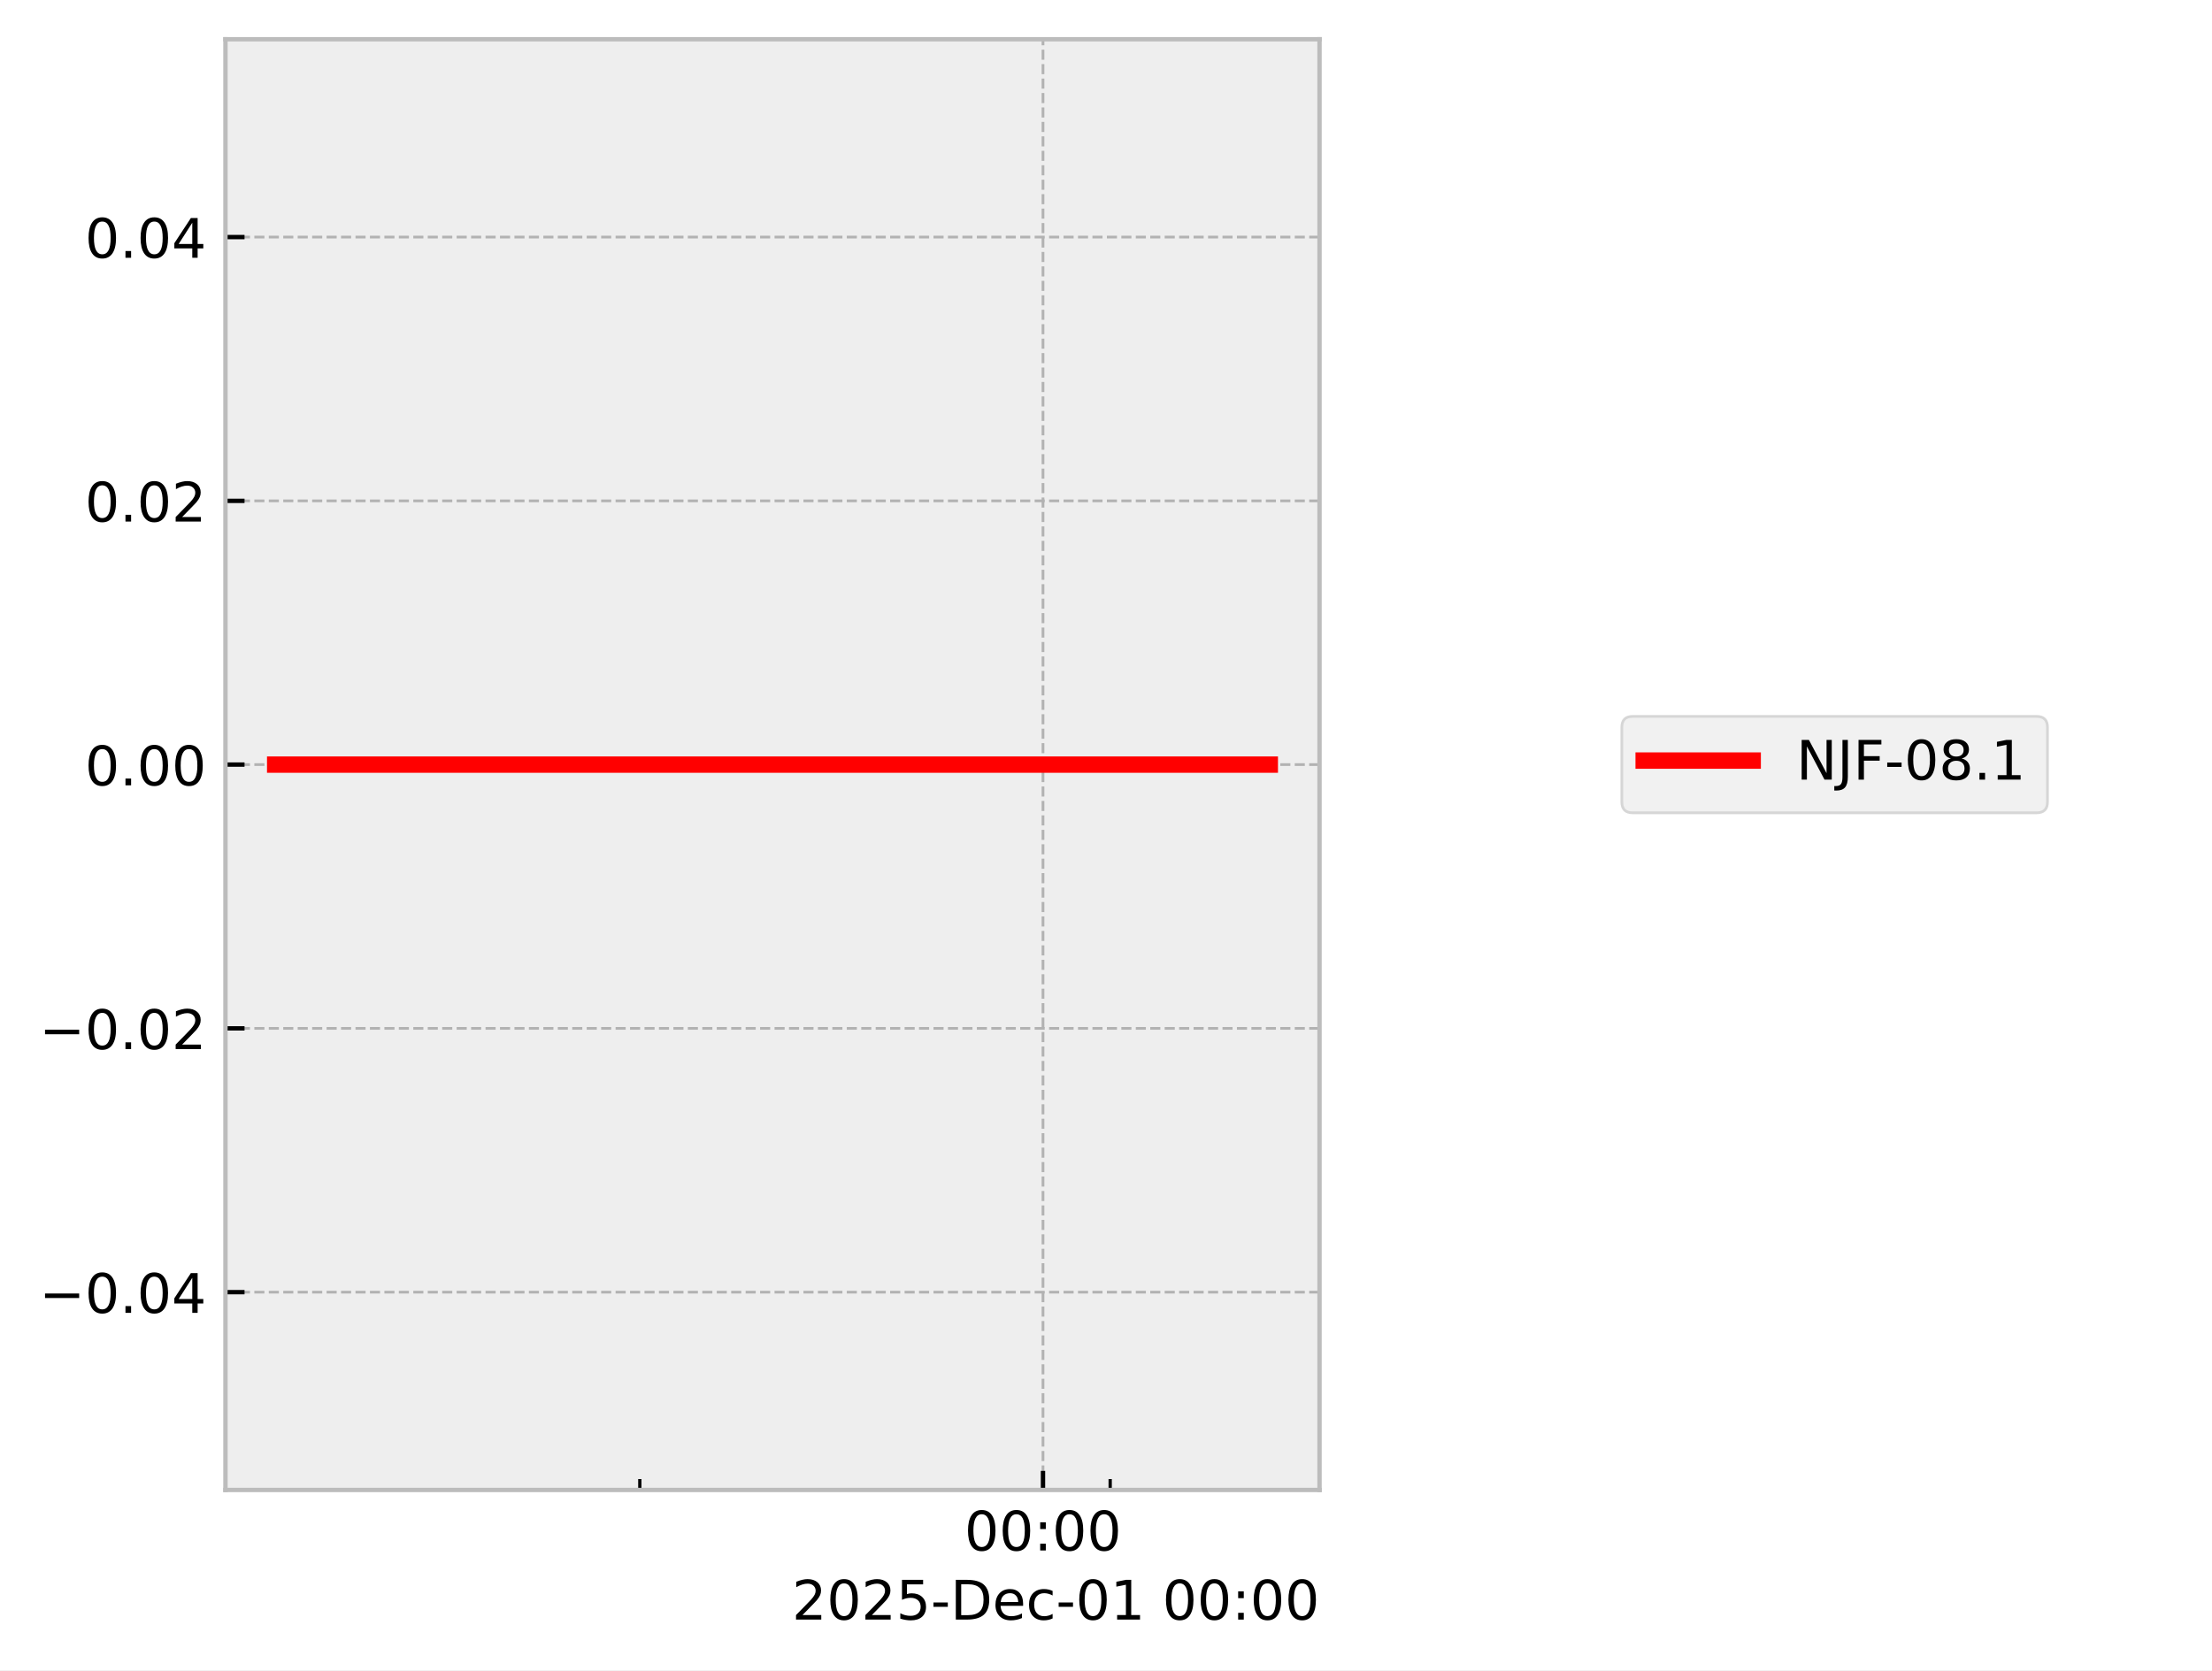
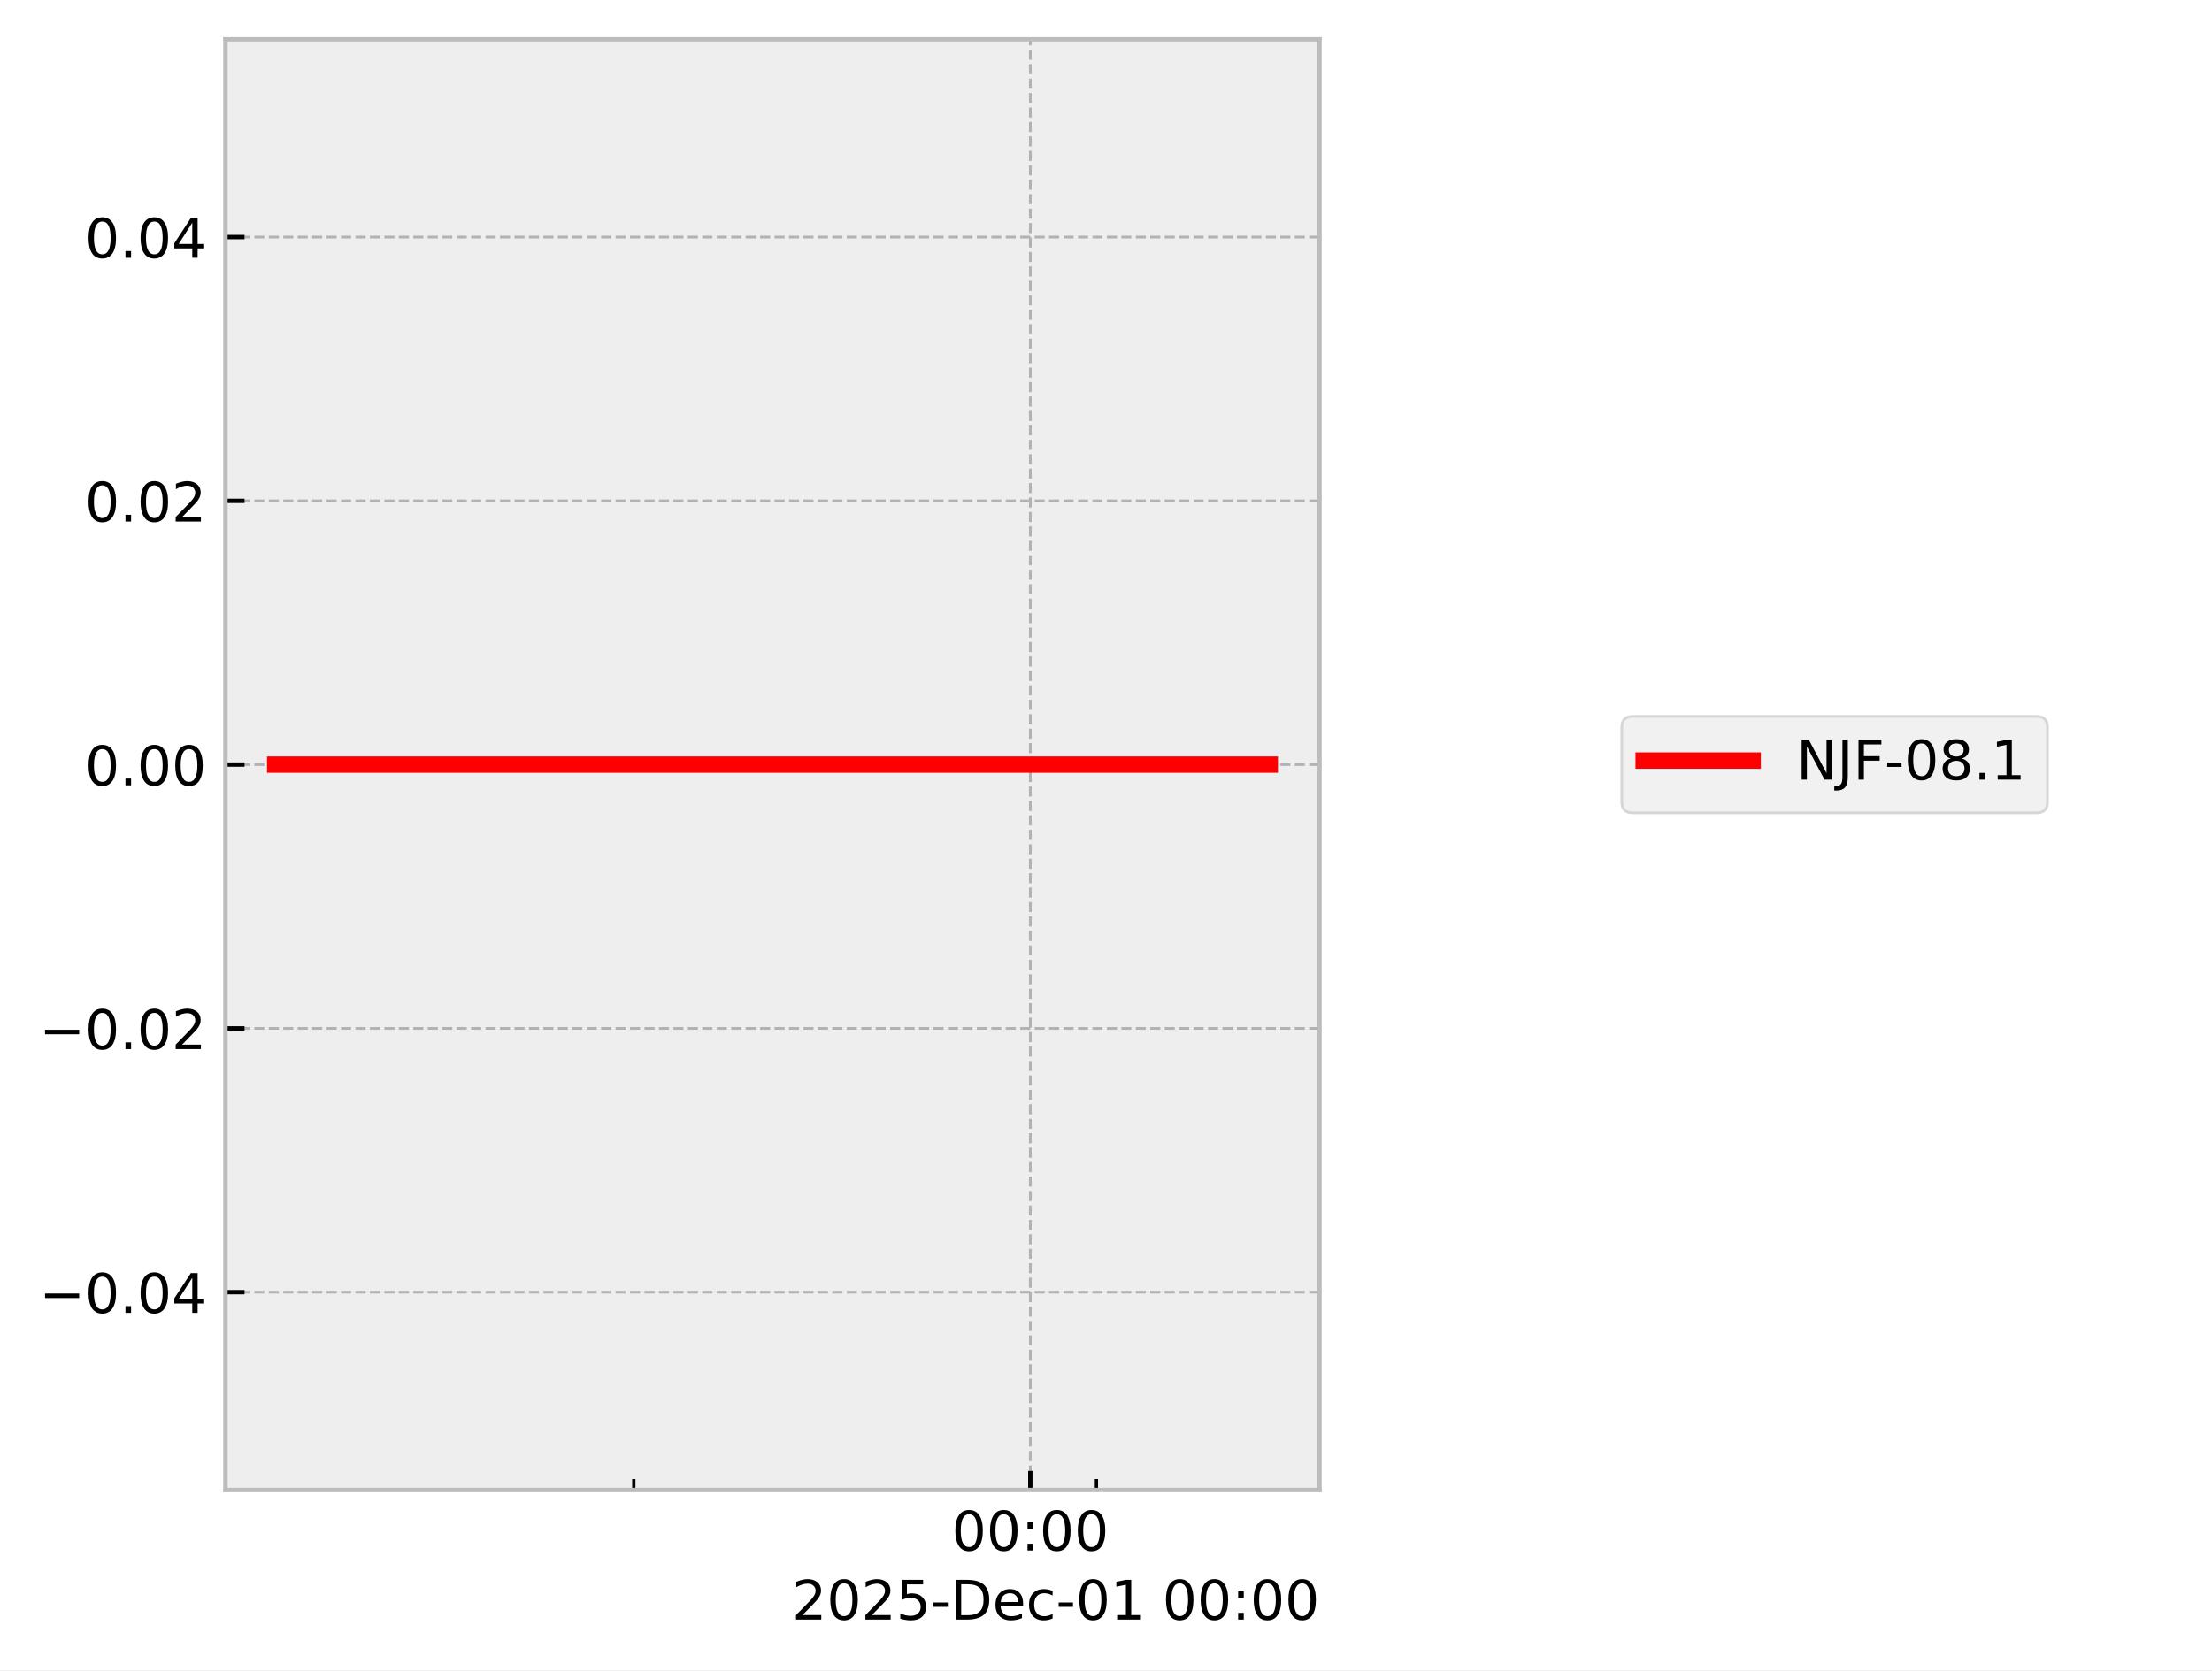
<svg xmlns="http://www.w3.org/2000/svg" xmlns:xlink="http://www.w3.org/1999/xlink" width="405.665pt" height="306.368pt" viewBox="0 0 405.665 306.368" version="1.1">
  <defs>
    <style type="text/css">*{stroke-linejoin: round; stroke-linecap: butt}</style>
  </defs>
  <g id="figure_1">
    <g id="patch_1">
      <path d="M 0 306.368  L 405.665 306.368  L 405.665 0  L 0 0  z " style="fill: #ffffff" />
    </g>
    <g id="axes_1">
      <g id="patch_2">
        <path d="M 41.345 273.312  L 241.991 273.312  L 241.991 7.2  L 41.345 7.2  z " style="fill: #eeeeee" />
      </g>
      <g id="matplotlib.axis_1">
        <g id="xtick_1">
          <g id="line2d_1">
-             <path d="M 191.276 273.312  L 191.276 7.2  " clip-path="url(#p793c21ddf8)" style="fill: none; stroke-dasharray: 1.85,0.8; stroke-dashoffset: 0; stroke: #b2b2b2; stroke-width: 0.5" />
+             <path d="M 188.955 273.312  L 188.955 7.2  " clip-path="url(#p9fc49f9d4f)" style="fill: none; stroke-dasharray: 1.85,0.8; stroke-dashoffset: 0; stroke: #b2b2b2; stroke-width: 0.5" />
          </g>
          <g id="line2d_2">
            <defs>
-               <path id="md2c85ca6f7" d="M 0 0  L 0 -3.5  " style="stroke: #000000; stroke-width: 0.8" />
-             </defs>
-             <g>
-               <use xlink:href="#md2c85ca6f7" x="191.276" y="273.312" style="stroke: #000000; stroke-width: 0.8" />
+               <path id="mf0455aff47" d="M 0 0  L 0 -3.5  " style="stroke: #000000; stroke-width: 0.8" />
+             </defs>
+             <g>
+               <use xlink:href="#mf0455aff47" x="188.955" y="273.312" style="stroke: #000000; stroke-width: 0.8" />
            </g>
          </g>
          <g id="text_1">
-             <g transform="translate(176.8663 284.4104) scale(0.1 -0.1)">
+             <g transform="translate(174.5451 284.4104) scale(0.1 -0.1)">
              <defs>
                <path id="DejaVuSans-30" d="M 2034 4250  Q 1547 4250 1301 3770  Q 1056 3291 1056 2328  Q 1056 1369 1301 889  Q 1547 409 2034 409  Q 2525 409 2770 889  Q 3016 1369 3016 2328  Q 3016 3291 2770 3770  Q 2525 4250 2034 4250  z M 2034 4750  Q 2819 4750 3233 4129  Q 3647 3509 3647 2328  Q 3647 1150 3233 529  Q 2819 -91 2034 -91  Q 1250 -91 836 529  Q 422 1150 422 2328  Q 422 3509 836 4129  Q 1250 4750 2034 4750  z " transform="scale(0.015625)" />
                <path id="DejaVuSans-3a" d="M 750 794  L 1409 794  L 1409 0  L 750 0  L 750 794  z M 750 3309  L 1409 3309  L 1409 2516  L 750 2516  L 750 3309  z " transform="scale(0.015625)" />
              </defs>
              <use xlink:href="#DejaVuSans-30" />
              <use xlink:href="#DejaVuSans-30" transform="translate(63.62305 0)" />
              <use xlink:href="#DejaVuSans-3a" transform="translate(127.2461 0)" />
              <use xlink:href="#DejaVuSans-30" transform="translate(160.9375 0)" />
              <use xlink:href="#DejaVuSans-30" transform="translate(224.5605 0)" />
            </g>
          </g>
        </g>
        <g id="xtick_2">
          <g id="line2d_3">
            <defs>
-               <path id="m162f655faf" d="M 0 0  L 0 -2  " style="stroke: #000000; stroke-width: 0.6" />
-             </defs>
-             <g>
-               <use xlink:href="#m162f655faf" x="117.338" y="273.312" style="stroke: #000000; stroke-width: 0.6" />
+               <path id="m8d14817b5f" d="M 0 0  L 0 -2  " style="stroke: #000000; stroke-width: 0.6" />
+             </defs>
+             <g>
+               <use xlink:href="#m8d14817b5f" x="116.236" y="273.312" style="stroke: #000000; stroke-width: 0.6" />
            </g>
          </g>
        </g>
        <g id="xtick_3">
          <g id="line2d_4">
            <g>
-               <use xlink:href="#m162f655faf" x="203.599" y="273.312" style="stroke: #000000; stroke-width: 0.6" />
+               <use xlink:href="#m8d14817b5f" x="201.074" y="273.312" style="stroke: #000000; stroke-width: 0.6" />
            </g>
          </g>
        </g>
        <g id="text_2">
          <g transform="translate(145.2522 297.0886) scale(0.1 -0.1)">
            <defs>
              <path id="DejaVuSans-32" d="M 1228 531  L 3431 531  L 3431 0  L 469 0  L 469 531  Q 828 903 1448 1529  Q 2069 2156 2228 2338  Q 2531 2678 2651 2914  Q 2772 3150 2772 3378  Q 2772 3750 2511 3984  Q 2250 4219 1831 4219  Q 1534 4219 1204 4116  Q 875 4013 500 3803  L 500 4441  Q 881 4594 1212 4672  Q 1544 4750 1819 4750  Q 2544 4750 2975 4387  Q 3406 4025 3406 3419  Q 3406 3131 3298 2873  Q 3191 2616 2906 2266  Q 2828 2175 2409 1742  Q 1991 1309 1228 531  z " transform="scale(0.015625)" />
              <path id="DejaVuSans-35" d="M 691 4666  L 3169 4666  L 3169 4134  L 1269 4134  L 1269 2991  Q 1406 3038 1543 3061  Q 1681 3084 1819 3084  Q 2600 3084 3056 2656  Q 3513 2228 3513 1497  Q 3513 744 3044 326  Q 2575 -91 1722 -91  Q 1428 -91 1123 -41  Q 819 9 494 109  L 494 744  Q 775 591 1075 516  Q 1375 441 1709 441  Q 2250 441 2565 725  Q 2881 1009 2881 1497  Q 2881 1984 2565 2268  Q 2250 2553 1709 2553  Q 1456 2553 1204 2497  Q 953 2441 691 2322  L 691 4666  z " transform="scale(0.015625)" />
              <path id="DejaVuSans-2d" d="M 313 2009  L 1997 2009  L 1997 1497  L 313 1497  L 313 2009  z " transform="scale(0.015625)" />
              <path id="DejaVuSans-44" d="M 1259 4147  L 1259 519  L 2022 519  Q 2988 519 3436 956  Q 3884 1394 3884 2338  Q 3884 3275 3436 3711  Q 2988 4147 2022 4147  L 1259 4147  z M 628 4666  L 1925 4666  Q 3281 4666 3915 4102  Q 4550 3538 4550 2338  Q 4550 1131 3912 565  Q 3275 0 1925 0  L 628 0  L 628 4666  z " transform="scale(0.015625)" />
              <path id="DejaVuSans-65" d="M 3597 1894  L 3597 1613  L 953 1613  Q 991 1019 1311 708  Q 1631 397 2203 397  Q 2534 397 2845 478  Q 3156 559 3463 722  L 3463 178  Q 3153 47 2828 -22  Q 2503 -91 2169 -91  Q 1331 -91 842 396  Q 353 884 353 1716  Q 353 2575 817 3079  Q 1281 3584 2069 3584  Q 2775 3584 3186 3129  Q 3597 2675 3597 1894  z M 3022 2063  Q 3016 2534 2758 2815  Q 2500 3097 2075 3097  Q 1594 3097 1305 2825  Q 1016 2553 972 2059  L 3022 2063  z " transform="scale(0.015625)" />
              <path id="DejaVuSans-63" d="M 3122 3366  L 3122 2828  Q 2878 2963 2633 3030  Q 2388 3097 2138 3097  Q 1578 3097 1268 2742  Q 959 2388 959 1747  Q 959 1106 1268 751  Q 1578 397 2138 397  Q 2388 397 2633 464  Q 2878 531 3122 666  L 3122 134  Q 2881 22 2623 -34  Q 2366 -91 2075 -91  Q 1284 -91 818 406  Q 353 903 353 1747  Q 353 2603 823 3093  Q 1294 3584 2113 3584  Q 2378 3584 2631 3529  Q 2884 3475 3122 3366  z " transform="scale(0.015625)" />
              <path id="DejaVuSans-31" d="M 794 531  L 1825 531  L 1825 4091  L 703 3866  L 703 4441  L 1819 4666  L 2450 4666  L 2450 531  L 3481 531  L 3481 0  L 794 0  L 794 531  z " transform="scale(0.015625)" />
              <path id="DejaVuSans-20" transform="scale(0.015625)" />
            </defs>
            <use xlink:href="#DejaVuSans-32" />
            <use xlink:href="#DejaVuSans-30" transform="translate(63.62305 0)" />
            <use xlink:href="#DejaVuSans-32" transform="translate(127.2461 0)" />
            <use xlink:href="#DejaVuSans-35" transform="translate(190.8691 0)" />
            <use xlink:href="#DejaVuSans-2d" transform="translate(254.4922 0)" />
            <use xlink:href="#DejaVuSans-44" transform="translate(290.5762 0)" />
            <use xlink:href="#DejaVuSans-65" transform="translate(367.5781 0)" />
            <use xlink:href="#DejaVuSans-63" transform="translate(429.1016 0)" />
            <use xlink:href="#DejaVuSans-2d" transform="translate(484.082 0)" />
            <use xlink:href="#DejaVuSans-30" transform="translate(520.166 0)" />
            <use xlink:href="#DejaVuSans-31" transform="translate(583.7891 0)" />
            <use xlink:href="#DejaVuSans-20" transform="translate(647.4121 0)" />
            <use xlink:href="#DejaVuSans-30" transform="translate(679.1992 0)" />
            <use xlink:href="#DejaVuSans-30" transform="translate(742.8223 0)" />
            <use xlink:href="#DejaVuSans-3a" transform="translate(806.4453 0)" />
            <use xlink:href="#DejaVuSans-30" transform="translate(840.1367 0)" />
            <use xlink:href="#DejaVuSans-30" transform="translate(903.7598 0)" />
          </g>
        </g>
      </g>
      <g id="matplotlib.axis_2">
        <g id="ytick_1">
          <g id="line2d_5">
-             <path d="M 41.345 237.024  L 241.991 237.024  " clip-path="url(#p793c21ddf8)" style="fill: none; stroke-dasharray: 1.85,0.8; stroke-dashoffset: 0; stroke: #b2b2b2; stroke-width: 0.5" />
+             <path d="M 41.345 237.024  L 241.991 237.024  " clip-path="url(#p9fc49f9d4f)" style="fill: none; stroke-dasharray: 1.85,0.8; stroke-dashoffset: 0; stroke: #b2b2b2; stroke-width: 0.5" />
          </g>
          <g id="line2d_6">
            <defs>
-               <path id="m9804d1a63d" d="M 0 0  L 3.5 0  " style="stroke: #000000; stroke-width: 0.8" />
-             </defs>
-             <g>
-               <use xlink:href="#m9804d1a63d" x="41.345" y="237.024" style="stroke: #000000; stroke-width: 0.8" />
+               <path id="m917d4600f1" d="M 0 0  L 3.5 0  " style="stroke: #000000; stroke-width: 0.8" />
+             </defs>
+             <g>
+               <use xlink:href="#m917d4600f1" x="41.345" y="237.024" style="stroke: #000000; stroke-width: 0.8" />
            </g>
          </g>
          <g id="text_3">
            <g transform="translate(7.2 240.8232) scale(0.1 -0.1)">
              <defs>
                <path id="DejaVuSans-2212" d="M 678 2272  L 4684 2272  L 4684 1741  L 678 1741  L 678 2272  z " transform="scale(0.015625)" />
                <path id="DejaVuSans-2e" d="M 684 794  L 1344 794  L 1344 0  L 684 0  L 684 794  z " transform="scale(0.015625)" />
                <path id="DejaVuSans-34" d="M 2419 4116  L 825 1625  L 2419 1625  L 2419 4116  z M 2253 4666  L 3047 4666  L 3047 1625  L 3713 1625  L 3713 1100  L 3047 1100  L 3047 0  L 2419 0  L 2419 1100  L 313 1100  L 313 1709  L 2253 4666  z " transform="scale(0.015625)" />
              </defs>
              <use xlink:href="#DejaVuSans-2212" />
              <use xlink:href="#DejaVuSans-30" transform="translate(83.78906 0)" />
              <use xlink:href="#DejaVuSans-2e" transform="translate(147.4121 0)" />
              <use xlink:href="#DejaVuSans-30" transform="translate(179.1992 0)" />
              <use xlink:href="#DejaVuSans-34" transform="translate(242.8223 0)" />
            </g>
          </g>
        </g>
        <g id="ytick_2">
          <g id="line2d_7">
-             <path d="M 41.345 188.64  L 241.991 188.64  " clip-path="url(#p793c21ddf8)" style="fill: none; stroke-dasharray: 1.85,0.8; stroke-dashoffset: 0; stroke: #b2b2b2; stroke-width: 0.5" />
+             <path d="M 41.345 188.64  L 241.991 188.64  " clip-path="url(#p9fc49f9d4f)" style="fill: none; stroke-dasharray: 1.85,0.8; stroke-dashoffset: 0; stroke: #b2b2b2; stroke-width: 0.5" />
          </g>
          <g id="line2d_8">
            <g>
-               <use xlink:href="#m9804d1a63d" x="41.345" y="188.64" style="stroke: #000000; stroke-width: 0.8" />
+               <use xlink:href="#m917d4600f1" x="41.345" y="188.64" style="stroke: #000000; stroke-width: 0.8" />
            </g>
          </g>
          <g id="text_4">
            <g transform="translate(7.2 192.4392) scale(0.1 -0.1)">
              <use xlink:href="#DejaVuSans-2212" />
              <use xlink:href="#DejaVuSans-30" transform="translate(83.78906 0)" />
              <use xlink:href="#DejaVuSans-2e" transform="translate(147.4121 0)" />
              <use xlink:href="#DejaVuSans-30" transform="translate(179.1992 0)" />
              <use xlink:href="#DejaVuSans-32" transform="translate(242.8223 0)" />
            </g>
          </g>
        </g>
        <g id="ytick_3">
          <g id="line2d_9">
-             <path d="M 41.345 140.256  L 241.991 140.256  " clip-path="url(#p793c21ddf8)" style="fill: none; stroke-dasharray: 1.85,0.8; stroke-dashoffset: 0; stroke: #b2b2b2; stroke-width: 0.5" />
+             <path d="M 41.345 140.256  L 241.991 140.256  " clip-path="url(#p9fc49f9d4f)" style="fill: none; stroke-dasharray: 1.85,0.8; stroke-dashoffset: 0; stroke: #b2b2b2; stroke-width: 0.5" />
          </g>
          <g id="line2d_10">
            <g>
-               <use xlink:href="#m9804d1a63d" x="41.345" y="140.256" style="stroke: #000000; stroke-width: 0.8" />
+               <use xlink:href="#m917d4600f1" x="41.345" y="140.256" style="stroke: #000000; stroke-width: 0.8" />
            </g>
          </g>
          <g id="text_5">
            <g transform="translate(15.57969 144.0552) scale(0.1 -0.1)">
              <use xlink:href="#DejaVuSans-30" />
              <use xlink:href="#DejaVuSans-2e" transform="translate(63.62305 0)" />
              <use xlink:href="#DejaVuSans-30" transform="translate(95.41016 0)" />
              <use xlink:href="#DejaVuSans-30" transform="translate(159.0332 0)" />
            </g>
          </g>
        </g>
        <g id="ytick_4">
          <g id="line2d_11">
-             <path d="M 41.345 91.872  L 241.991 91.872  " clip-path="url(#p793c21ddf8)" style="fill: none; stroke-dasharray: 1.85,0.8; stroke-dashoffset: 0; stroke: #b2b2b2; stroke-width: 0.5" />
+             <path d="M 41.345 91.872  L 241.991 91.872  " clip-path="url(#p9fc49f9d4f)" style="fill: none; stroke-dasharray: 1.85,0.8; stroke-dashoffset: 0; stroke: #b2b2b2; stroke-width: 0.5" />
          </g>
          <g id="line2d_12">
            <g>
-               <use xlink:href="#m9804d1a63d" x="41.345" y="91.872" style="stroke: #000000; stroke-width: 0.8" />
+               <use xlink:href="#m917d4600f1" x="41.345" y="91.872" style="stroke: #000000; stroke-width: 0.8" />
            </g>
          </g>
          <g id="text_6">
            <g transform="translate(15.57969 95.67122) scale(0.1 -0.1)">
              <use xlink:href="#DejaVuSans-30" />
              <use xlink:href="#DejaVuSans-2e" transform="translate(63.62305 0)" />
              <use xlink:href="#DejaVuSans-30" transform="translate(95.41016 0)" />
              <use xlink:href="#DejaVuSans-32" transform="translate(159.0332 0)" />
            </g>
          </g>
        </g>
        <g id="ytick_5">
          <g id="line2d_13">
-             <path d="M 41.345 43.488  L 241.991 43.488  " clip-path="url(#p793c21ddf8)" style="fill: none; stroke-dasharray: 1.85,0.8; stroke-dashoffset: 0; stroke: #b2b2b2; stroke-width: 0.5" />
+             <path d="M 41.345 43.488  L 241.991 43.488  " clip-path="url(#p9fc49f9d4f)" style="fill: none; stroke-dasharray: 1.85,0.8; stroke-dashoffset: 0; stroke: #b2b2b2; stroke-width: 0.5" />
          </g>
          <g id="line2d_14">
            <g>
-               <use xlink:href="#m9804d1a63d" x="41.345" y="43.488" style="stroke: #000000; stroke-width: 0.8" />
+               <use xlink:href="#m917d4600f1" x="41.345" y="43.488" style="stroke: #000000; stroke-width: 0.8" />
            </g>
          </g>
          <g id="text_7">
            <g transform="translate(15.57969 47.28722) scale(0.1 -0.1)">
              <use xlink:href="#DejaVuSans-30" />
              <use xlink:href="#DejaVuSans-2e" transform="translate(63.62305 0)" />
              <use xlink:href="#DejaVuSans-30" transform="translate(95.41016 0)" />
              <use xlink:href="#DejaVuSans-34" transform="translate(159.0332 0)" />
            </g>
          </g>
        </g>
      </g>
      <g id="line2d_15">
-         <path d="M 50.466 140.256  L 61.334 140.256  L 109.34 140.256  L 112.732 140.256  L 124.722 140.256  L 135.858 140.256  L 211.854 140.256  L 232.382 140.256  L 232.871 140.256  " clip-path="url(#p793c21ddf8)" style="fill: none; stroke: #ff0000; stroke-width: 3; stroke-linecap: square" />
+         <path d="M 50.466 140.256  L 61.155 140.256  L 108.37 140.256  L 111.706 140.256  L 123.497 140.256  L 134.45 140.256  L 209.194 140.256  L 229.383 140.256  L 232.375 140.256  L 232.871 140.256  " clip-path="url(#p9fc49f9d4f)" style="fill: none; stroke: #ff0000; stroke-width: 3; stroke-linecap: square" />
      </g>
      <g id="patch_3">
        <path d="M 41.345 273.312  L 41.345 7.2  " style="fill: none; stroke: #bcbcbc; stroke-width: 0.8; stroke-linejoin: miter; stroke-linecap: square" />
      </g>
      <g id="patch_4">
        <path d="M 241.991 273.312  L 241.991 7.2  " style="fill: none; stroke: #bcbcbc; stroke-width: 0.8; stroke-linejoin: miter; stroke-linecap: square" />
      </g>
      <g id="patch_5">
        <path d="M 41.345 273.312  L 241.991 273.312  " style="fill: none; stroke: #bcbcbc; stroke-width: 0.8; stroke-linejoin: miter; stroke-linecap: square" />
      </g>
      <g id="patch_6">
        <path d="M 41.345 7.2  L 241.991 7.2  " style="fill: none; stroke: #bcbcbc; stroke-width: 0.8; stroke-linejoin: miter; stroke-linecap: square" />
      </g>
    </g>
    <g id="axes_2">
      <g id="legend_1">
        <g id="patch_7">
          <path d="M 299.433 149.095  L 373.489 149.095  Q 375.489 149.095 375.489 147.095  L 375.489 133.417  Q 375.489 131.417 373.489 131.417  L 299.433 131.417  Q 297.433 131.417 297.433 133.417  L 297.433 147.095  Q 297.433 149.095 299.433 149.095  z " style="fill: #eeeeee; opacity: 0.8; stroke: #cccccc; stroke-width: 0.5; stroke-linejoin: miter" />
        </g>
        <g id="line2d_16">
          <path d="M 301.433 139.515  L 311.433 139.515  L 321.433 139.515  " style="fill: none; stroke: #ff0000; stroke-width: 3; stroke-linecap: square" />
        </g>
        <g id="text_8">
          <g transform="translate(329.4329 143.0154) scale(0.1 -0.1)">
            <defs>
              <path id="DejaVuSans-4e" d="M 628 4666  L 1478 4666  L 3547 763  L 3547 4666  L 4159 4666  L 4159 0  L 3309 0  L 1241 3903  L 1241 0  L 628 0  L 628 4666  z " transform="scale(0.015625)" />
              <path id="DejaVuSans-4a" d="M 628 4666  L 1259 4666  L 1259 325  Q 1259 -519 939 -900  Q 619 -1281 -91 -1281  L -331 -1281  L -331 -750  L -134 -750  Q 284 -750 456 -515  Q 628 -281 628 325  L 628 4666  z " transform="scale(0.015625)" />
              <path id="DejaVuSans-46" d="M 628 4666  L 3309 4666  L 3309 4134  L 1259 4134  L 1259 2759  L 3109 2759  L 3109 2228  L 1259 2228  L 1259 0  L 628 0  L 628 4666  z " transform="scale(0.015625)" />
              <path id="DejaVuSans-38" d="M 2034 2216  Q 1584 2216 1326 1975  Q 1069 1734 1069 1313  Q 1069 891 1326 650  Q 1584 409 2034 409  Q 2484 409 2743 651  Q 3003 894 3003 1313  Q 3003 1734 2745 1975  Q 2488 2216 2034 2216  z M 1403 2484  Q 997 2584 770 2862  Q 544 3141 544 3541  Q 544 4100 942 4425  Q 1341 4750 2034 4750  Q 2731 4750 3128 4425  Q 3525 4100 3525 3541  Q 3525 3141 3298 2862  Q 3072 2584 2669 2484  Q 3125 2378 3379 2068  Q 3634 1759 3634 1313  Q 3634 634 3220 271  Q 2806 -91 2034 -91  Q 1263 -91 848 271  Q 434 634 434 1313  Q 434 1759 690 2068  Q 947 2378 1403 2484  z M 1172 3481  Q 1172 3119 1398 2916  Q 1625 2713 2034 2713  Q 2441 2713 2670 2916  Q 2900 3119 2900 3481  Q 2900 3844 2670 4047  Q 2441 4250 2034 4250  Q 1625 4250 1398 4047  Q 1172 3844 1172 3481  z " transform="scale(0.015625)" />
            </defs>
            <use xlink:href="#DejaVuSans-4e" />
            <use xlink:href="#DejaVuSans-4a" transform="translate(74.80469 0)" />
            <use xlink:href="#DejaVuSans-46" transform="translate(104.2969 0)" />
            <use xlink:href="#DejaVuSans-2d" transform="translate(161.8164 0)" />
            <use xlink:href="#DejaVuSans-30" transform="translate(197.9004 0)" />
            <use xlink:href="#DejaVuSans-38" transform="translate(261.5234 0)" />
            <use xlink:href="#DejaVuSans-2e" transform="translate(325.1465 0)" />
            <use xlink:href="#DejaVuSans-31" transform="translate(356.9336 0)" />
          </g>
        </g>
      </g>
    </g>
  </g>
  <defs>
-     <clipPath id="p793c21ddf8">
+     <clipPath id="p9fc49f9d4f">
      <rect x="41.345" y="7.2" width="200.646" height="266.112" />
    </clipPath>
  </defs>
</svg>
